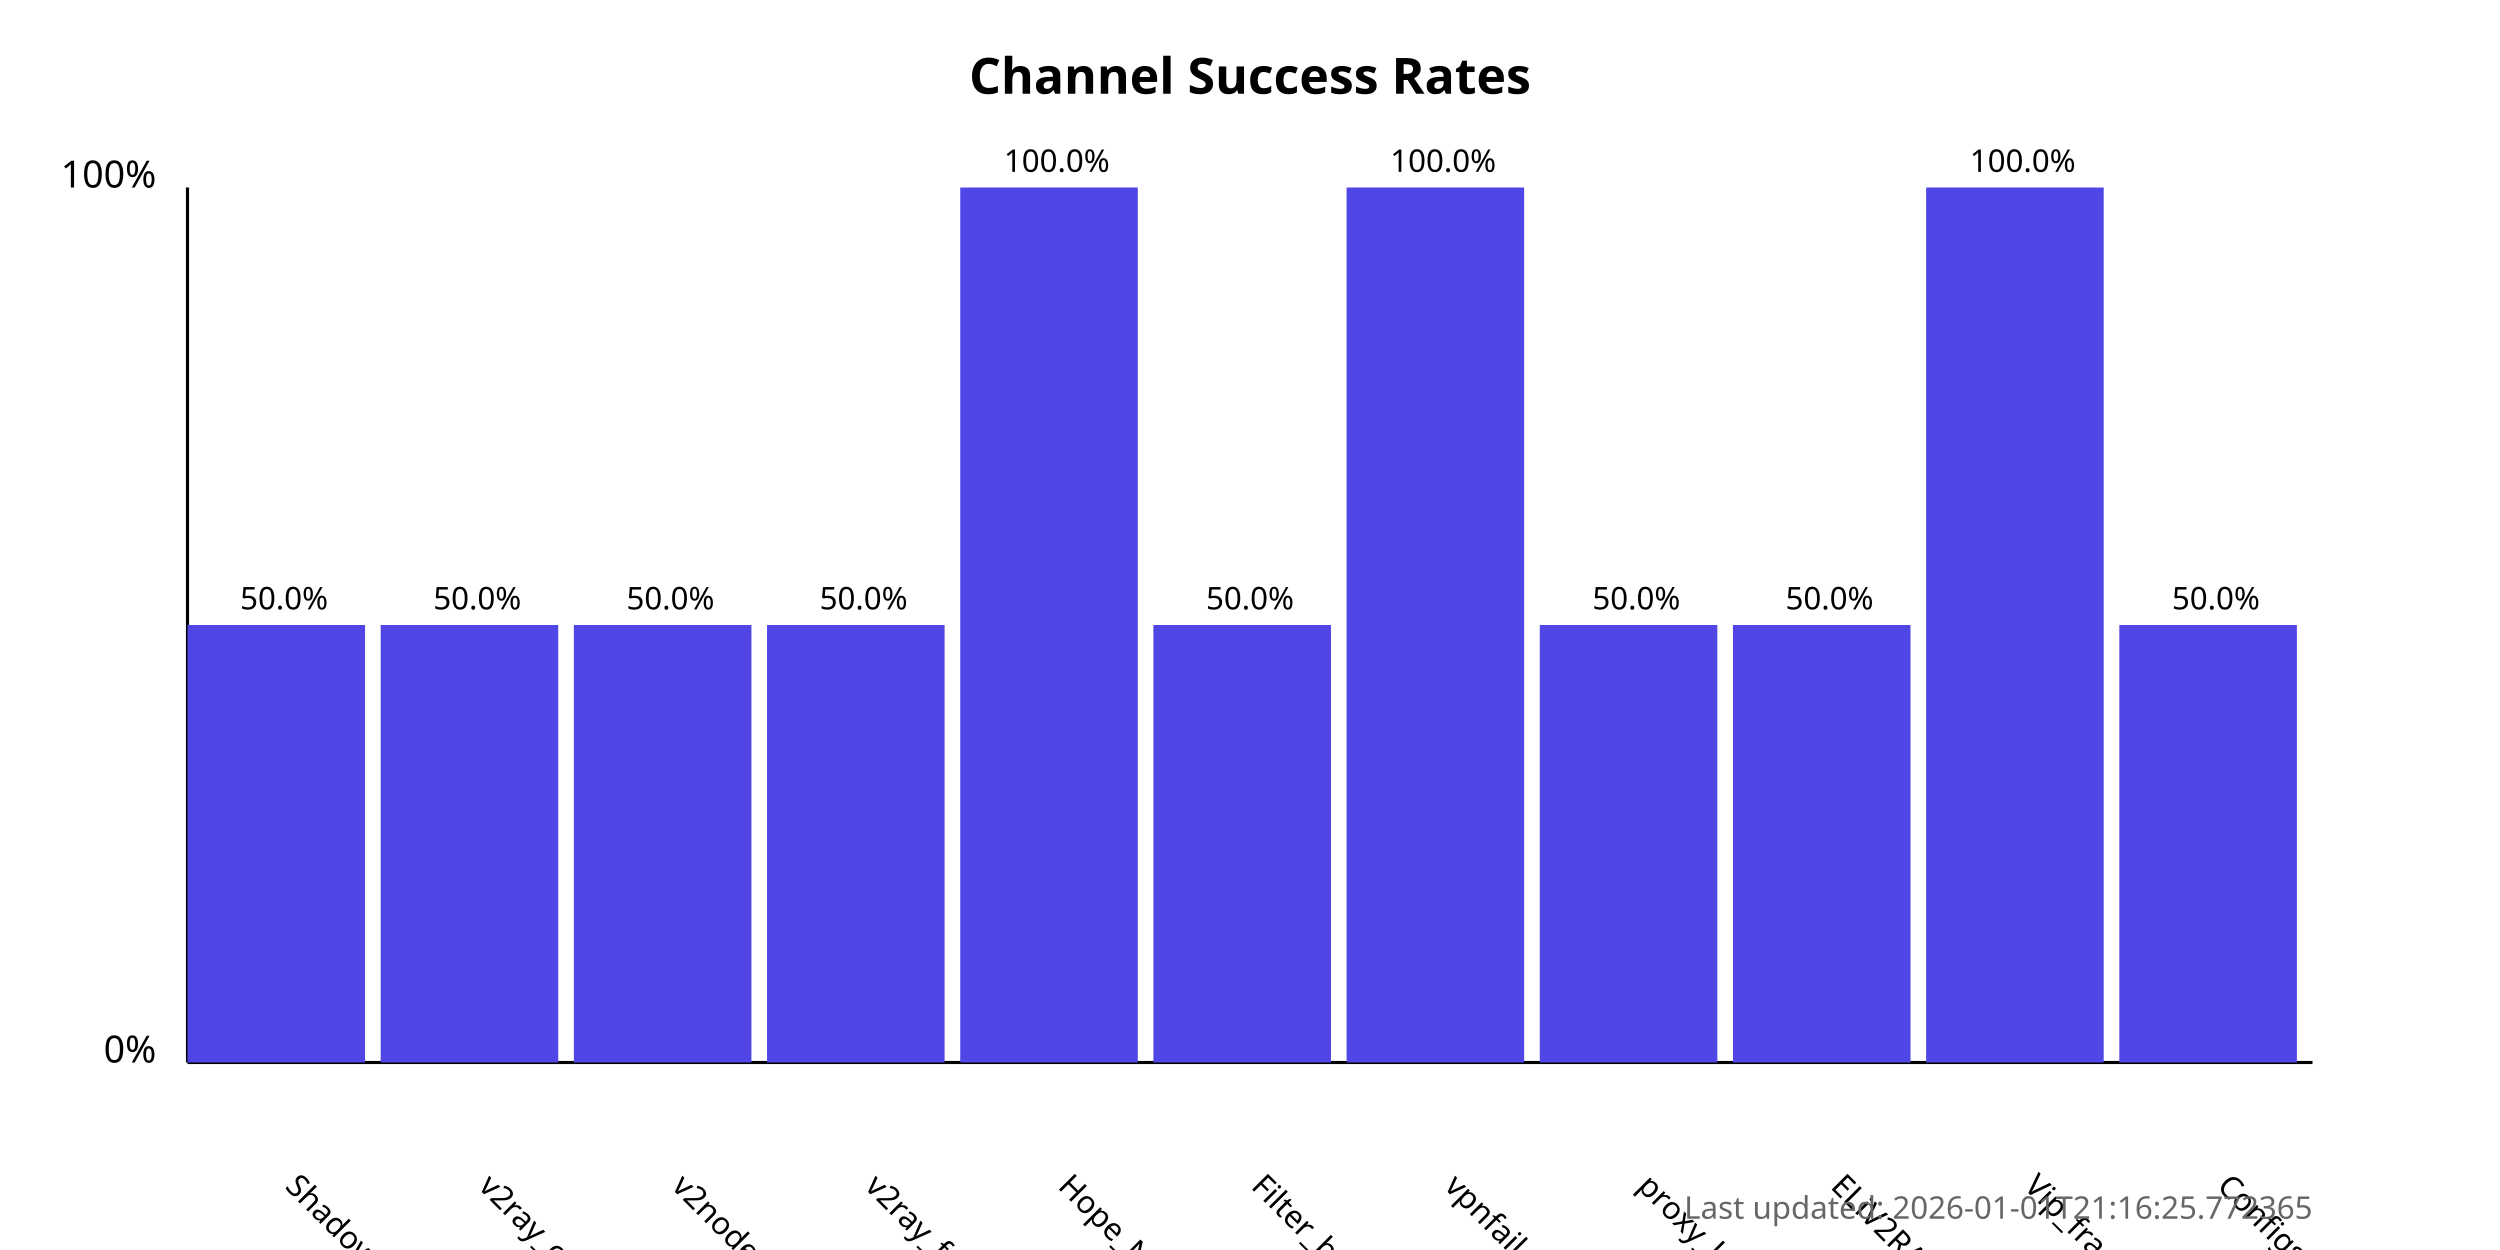
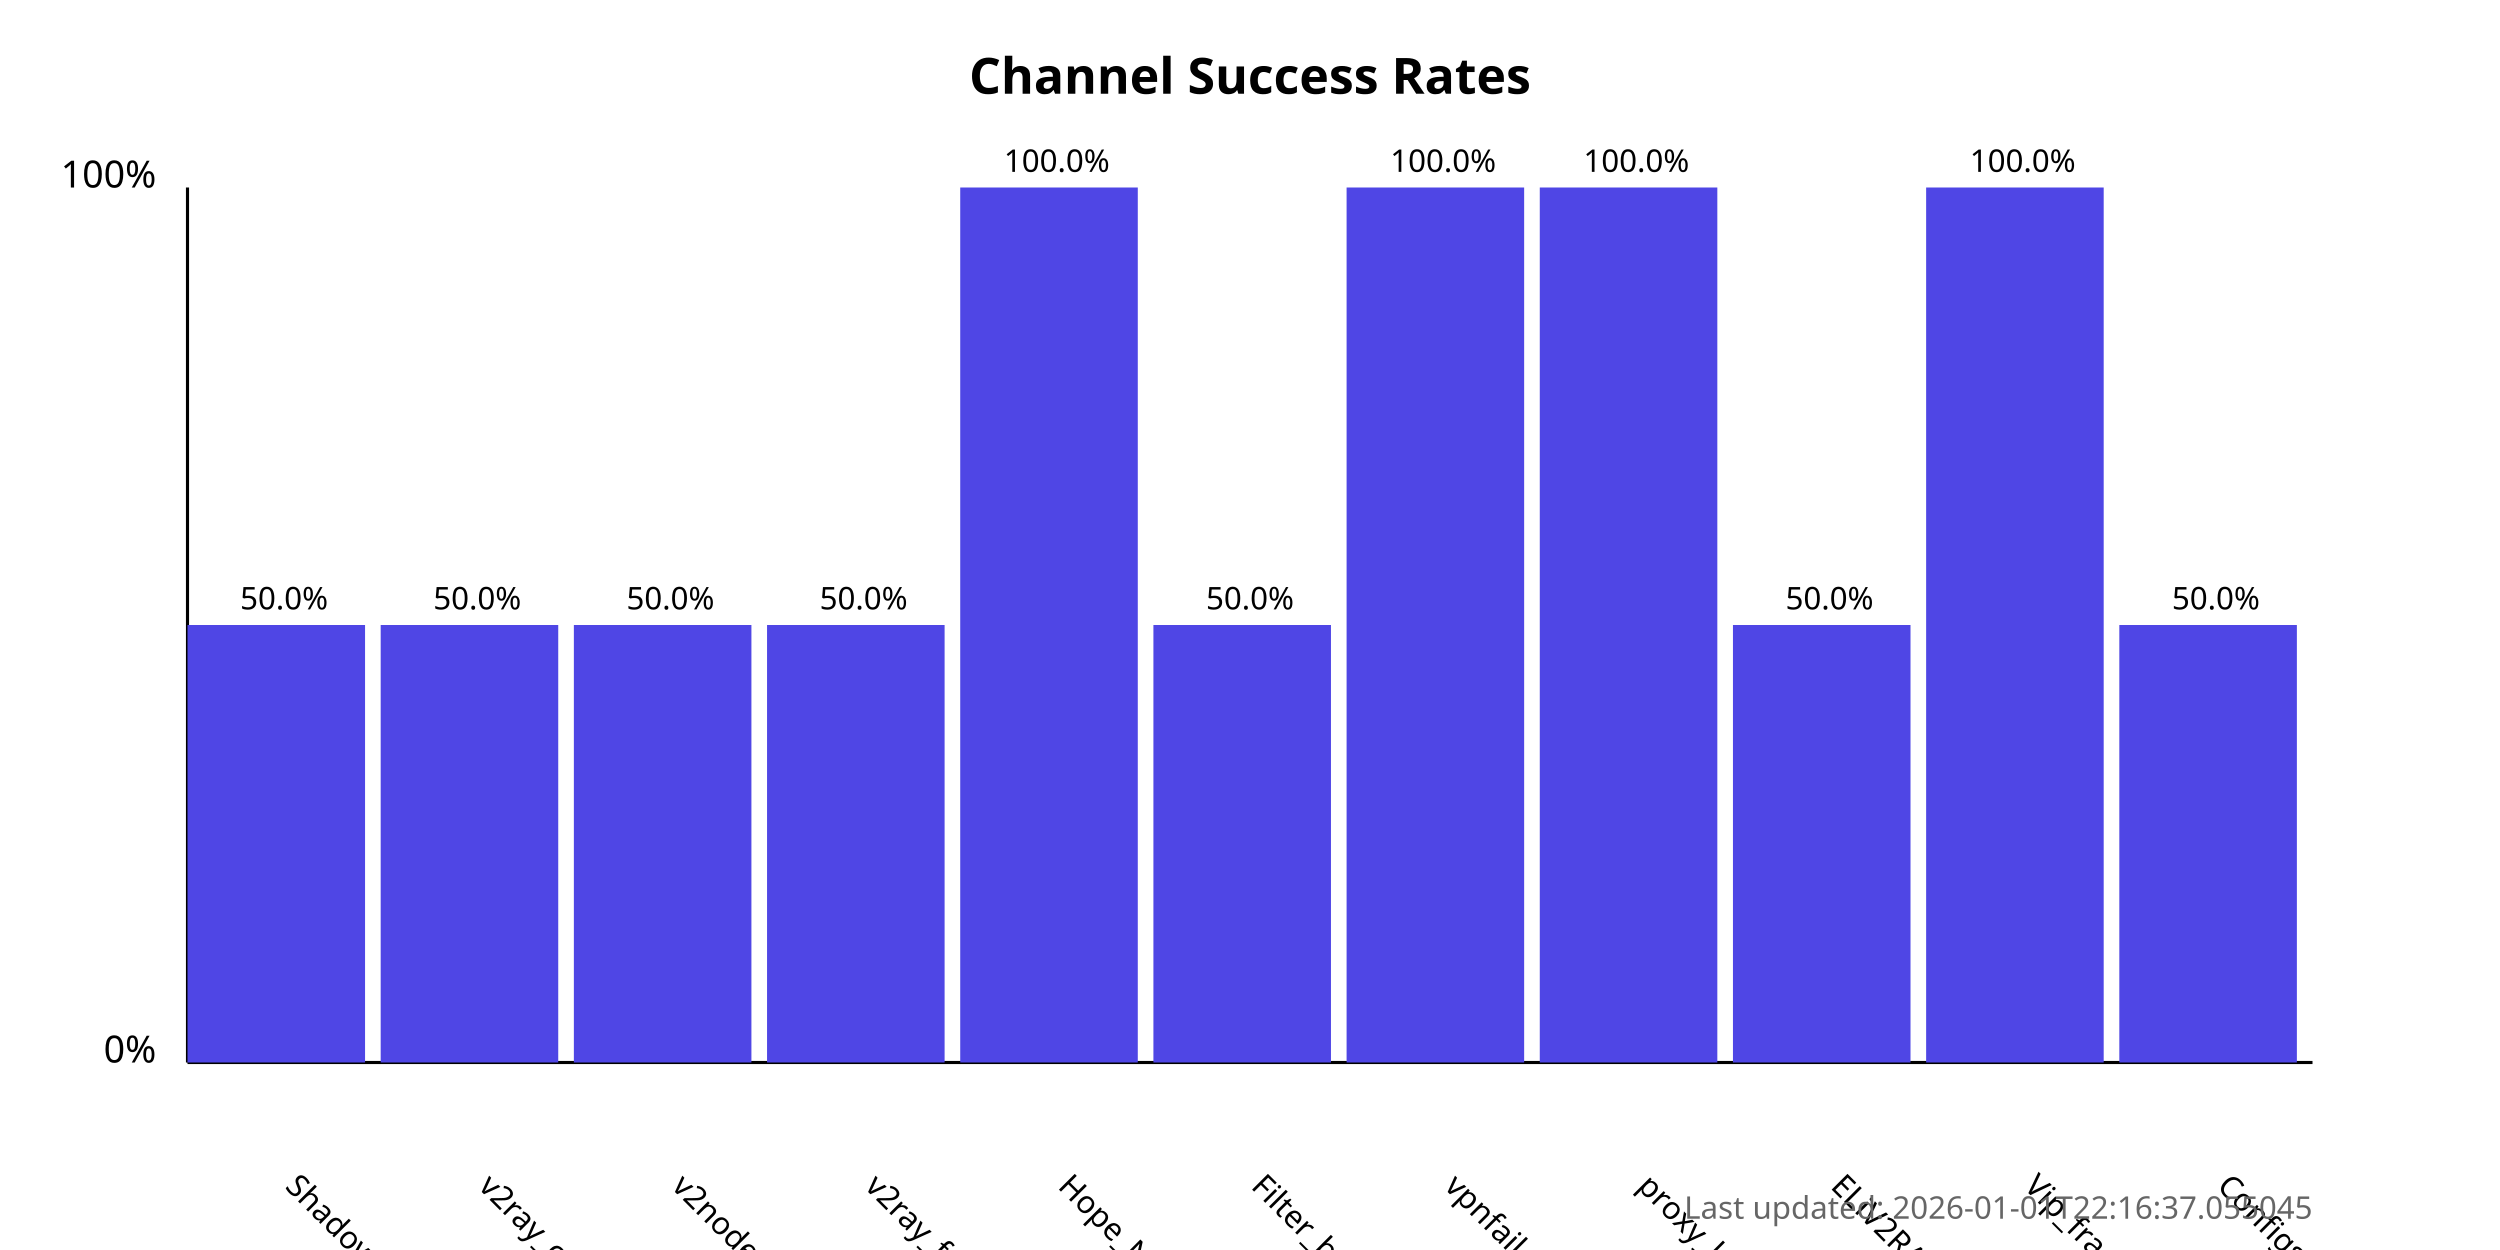
<svg xmlns="http://www.w3.org/2000/svg" width="800" height="400">
  <style>
            .chart-title { font: bold 16px sans-serif; }
            .axis-label { font: 12px sans-serif; }
            .tick-label { font: 10px sans-serif; }
            .bar { fill: #4f46e5; }
            .bar:hover { fill: #6366f1; }
            .timestamp { font: 10px sans-serif; fill: #666; }
        </style>
  <text x="400.0" y="30" text-anchor="middle" class="chart-title">
            Channel Success Rates
        </text>
  <line x1="60" y1="340" x2="60" y2="60" stroke="black" stroke-width="1" />
  <line x1="60" y1="340" x2="740" y2="340" stroke="black" stroke-width="1" />
  <text x="50" y="340" text-anchor="end" class="axis-label">0%</text>
  <text x="50" y="60" text-anchor="end" class="axis-label">100%</text>
  <g>
    <rect x="60" y="200.0" width="56.818" height="140.0" class="bar" />
    <text x="90.909" y="380" transform="rotate(45, 90.90909, 380)" text-anchor="start" class="tick-label">
                ShadowProxy66
            </text>
    <text x="90.909" y="195.0" text-anchor="middle" class="tick-label">
                50.0%
            </text>
  </g>
  <g>
    <rect x="121.818" y="200.0" width="56.818" height="140.0" class="bar" />
    <text x="152.727" y="380" transform="rotate(45, 152.7273, 380)" text-anchor="start" class="tick-label">
                v2ray_configs_pool
            </text>
    <text x="152.727" y="195.0" text-anchor="middle" class="tick-label">
                50.0%
            </text>
  </g>
  <g>
    <rect x="183.636" y="200.0" width="56.818" height="140.0" class="bar" />
    <text x="214.545" y="380" transform="rotate(45, 214.5455, 380)" text-anchor="start" class="tick-label">
                v2nodes
            </text>
    <text x="214.545" y="195.0" text-anchor="middle" class="tick-label">
                50.0%
            </text>
  </g>
  <g>
    <rect x="245.455" y="200.0" width="56.818" height="140.0" class="bar" />
    <text x="276.364" y="380" transform="rotate(45, 276.3636, 380)" text-anchor="start" class="tick-label">
                v2ray_free_conf
            </text>
    <text x="276.364" y="195.0" text-anchor="middle" class="tick-label">
                50.0%
            </text>
  </g>
  <g>
    <rect x="307.273" y="60.0" width="56.818" height="280.0" class="bar" />
    <text x="338.182" y="380" transform="rotate(45, 338.1818, 380)" text-anchor="start" class="tick-label">
                Hope_Net
            </text>
    <text x="338.182" y="55.0" text-anchor="middle" class="tick-label">
                100.0%
            </text>
  </g>
  <g>
    <rect x="369.091" y="200.0" width="56.818" height="140.0" class="bar" />
    <text x="400.0" y="380" transform="rotate(45, 400.0, 380)" text-anchor="start" class="tick-label">
                Filter_breaker
            </text>
    <text x="400.0" y="195.0" text-anchor="middle" class="tick-label">
                50.0%
            </text>
  </g>
  <g>
    <rect x="430.909" y="60.0" width="56.818" height="280.0" class="bar" />
    <text x="461.818" y="380" transform="rotate(45, 461.8182, 380)" text-anchor="start" class="tick-label">
                vpnfail_vless
            </text>
    <text x="461.818" y="55.0" text-anchor="middle" class="tick-label">
                100.0%
            </text>
  </g>
  <g>
-     <rect x="492.727" y="200.0" width="56.818" height="140.0" class="bar" />
+     <rect x="492.727" y="60.0" width="56.818" height="280.0" class="bar" />
    <text x="523.636" y="380" transform="rotate(45, 523.6364, 380)" text-anchor="start" class="tick-label">
                proxy_kafee
            </text>
-     <text x="523.636" y="195.0" text-anchor="middle" class="tick-label">
-                 50.0%
+     <text x="523.636" y="55.0" text-anchor="middle" class="tick-label">
+                 100.0%
            </text>
  </g>
  <g>
    <rect x="554.545" y="200.0" width="56.818" height="140.0" class="bar" />
    <text x="585.455" y="380" transform="rotate(45, 585.4545, 380)" text-anchor="start" class="tick-label">
                ELiV2RAY
            </text>
    <text x="585.455" y="195.0" text-anchor="middle" class="tick-label">
                50.0%
            </text>
  </g>
  <g>
    <rect x="616.364" y="60.0" width="56.818" height="280.0" class="bar" />
    <text x="647.273" y="380" transform="rotate(45, 647.2727, 380)" text-anchor="start" class="tick-label">
                Vip_fragment_v2ray
            </text>
    <text x="647.273" y="55.0" text-anchor="middle" class="tick-label">
                100.0%
            </text>
  </g>
  <g>
    <rect x="678.182" y="200.0" width="56.818" height="140.0" class="bar" />
    <text x="709.091" y="380" transform="rotate(45, 709.0909, 380)" text-anchor="start" class="tick-label">
                ConfigsHubPlus
            </text>
    <text x="709.091" y="195.0" text-anchor="middle" class="tick-label">
                50.0%
            </text>
  </g>
  <text x="740" y="390" text-anchor="end" class="timestamp">
-             Last updated: 2026-01-01T21:16:25.772365
+             Last updated: 2026-01-01T22:16:37.055045
        </text>
</svg>
